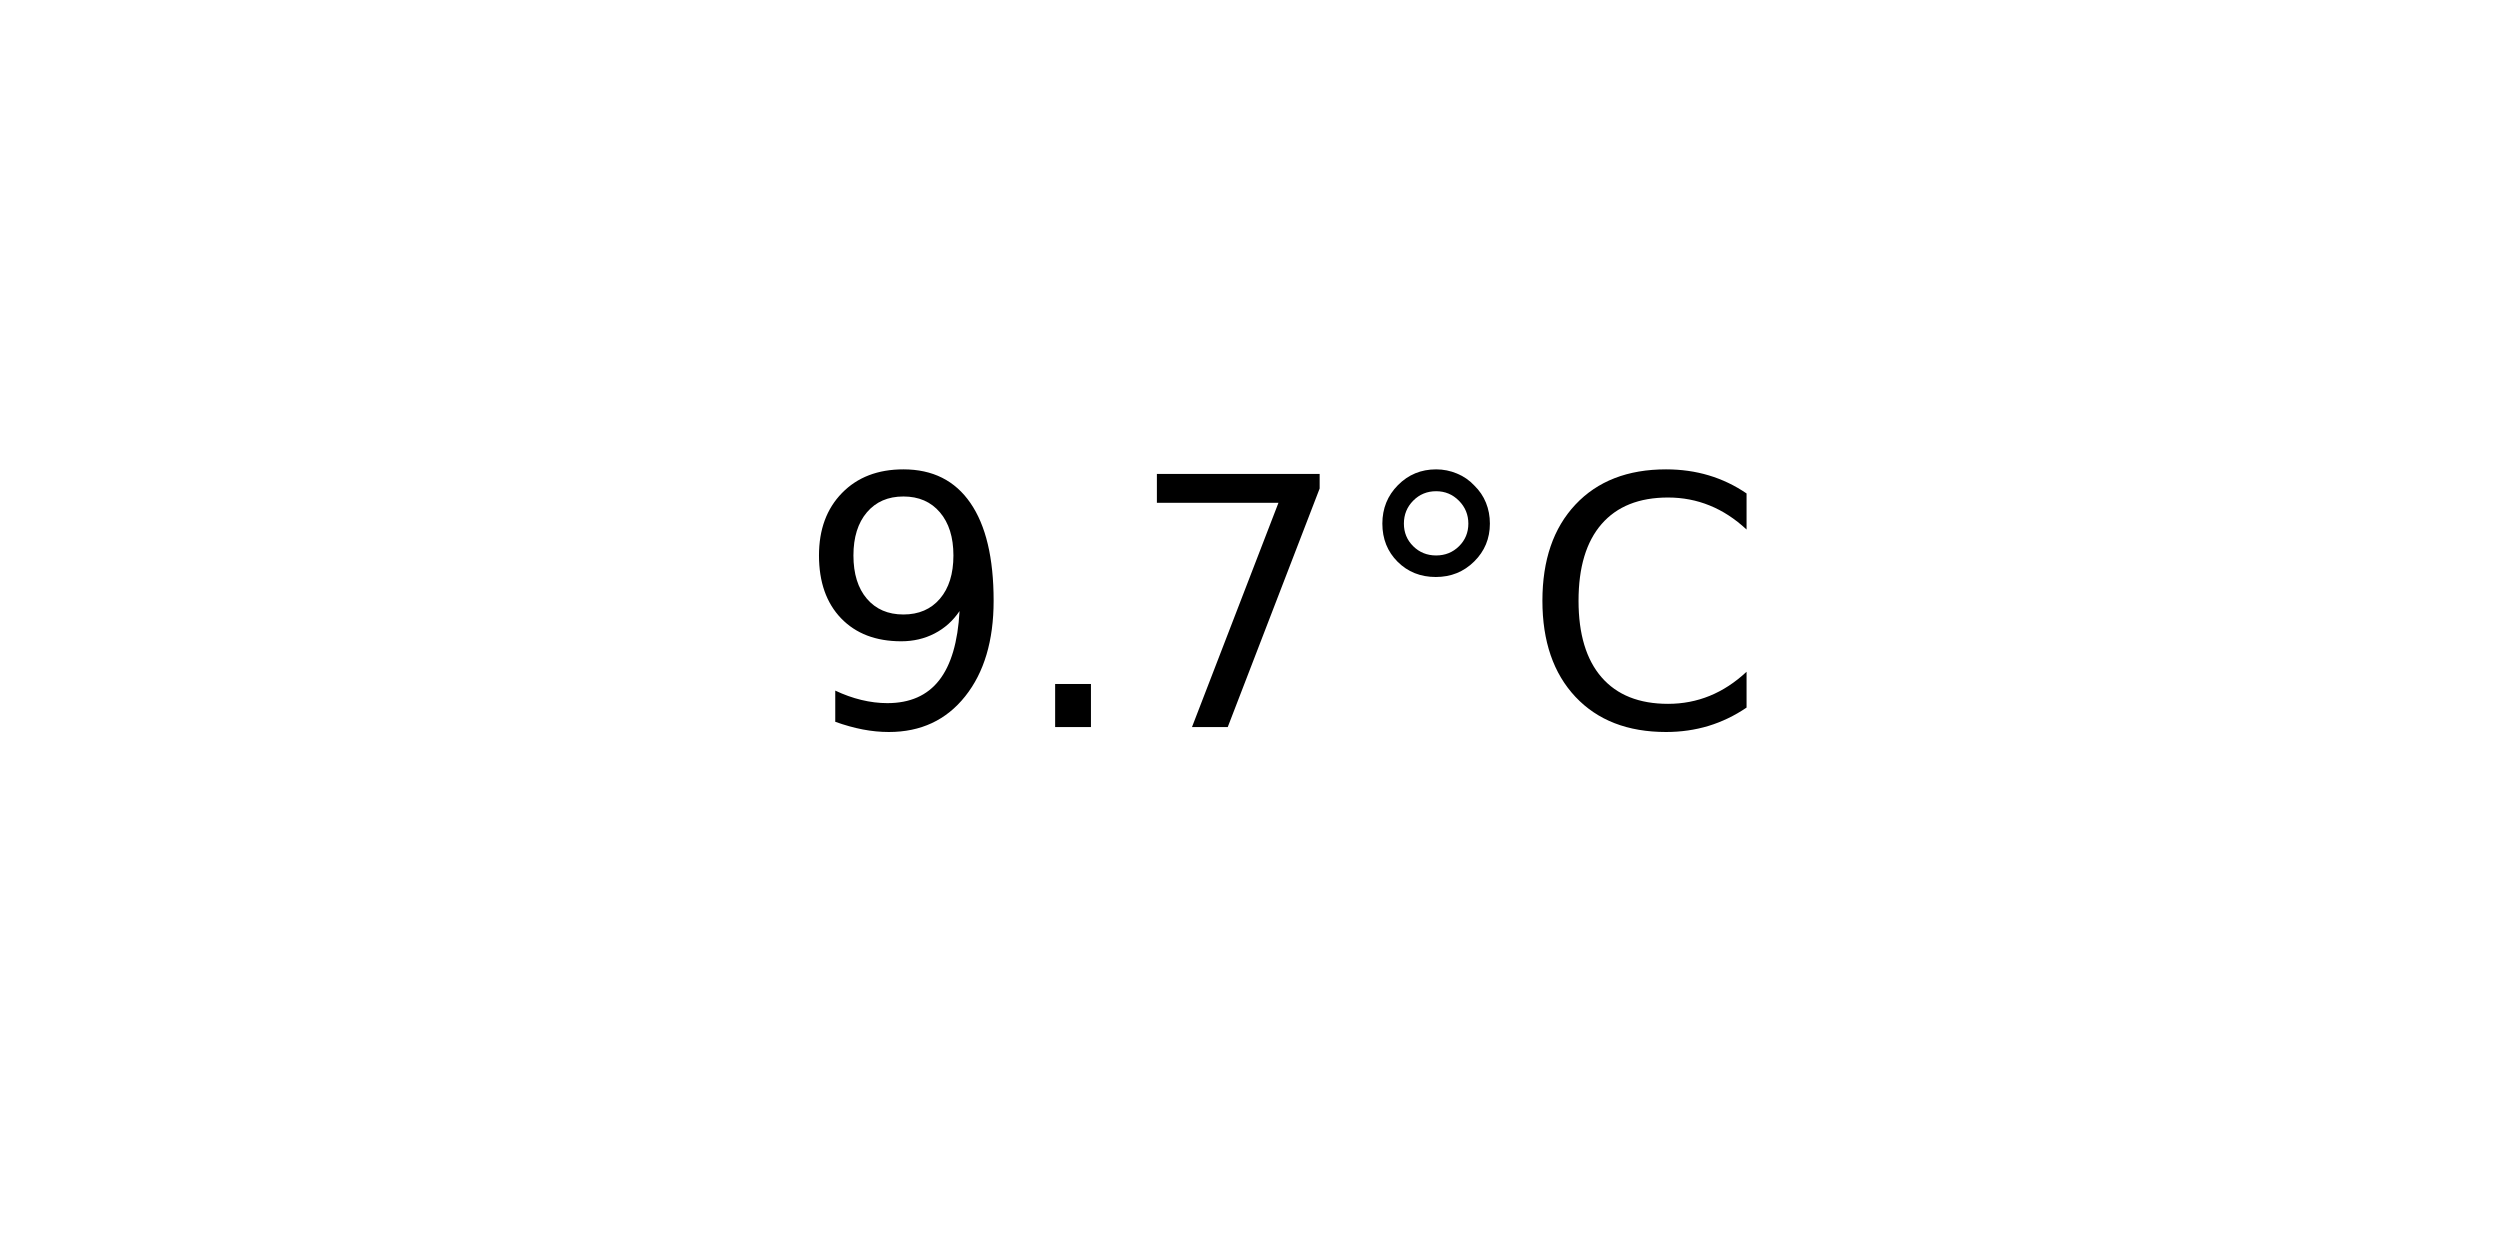
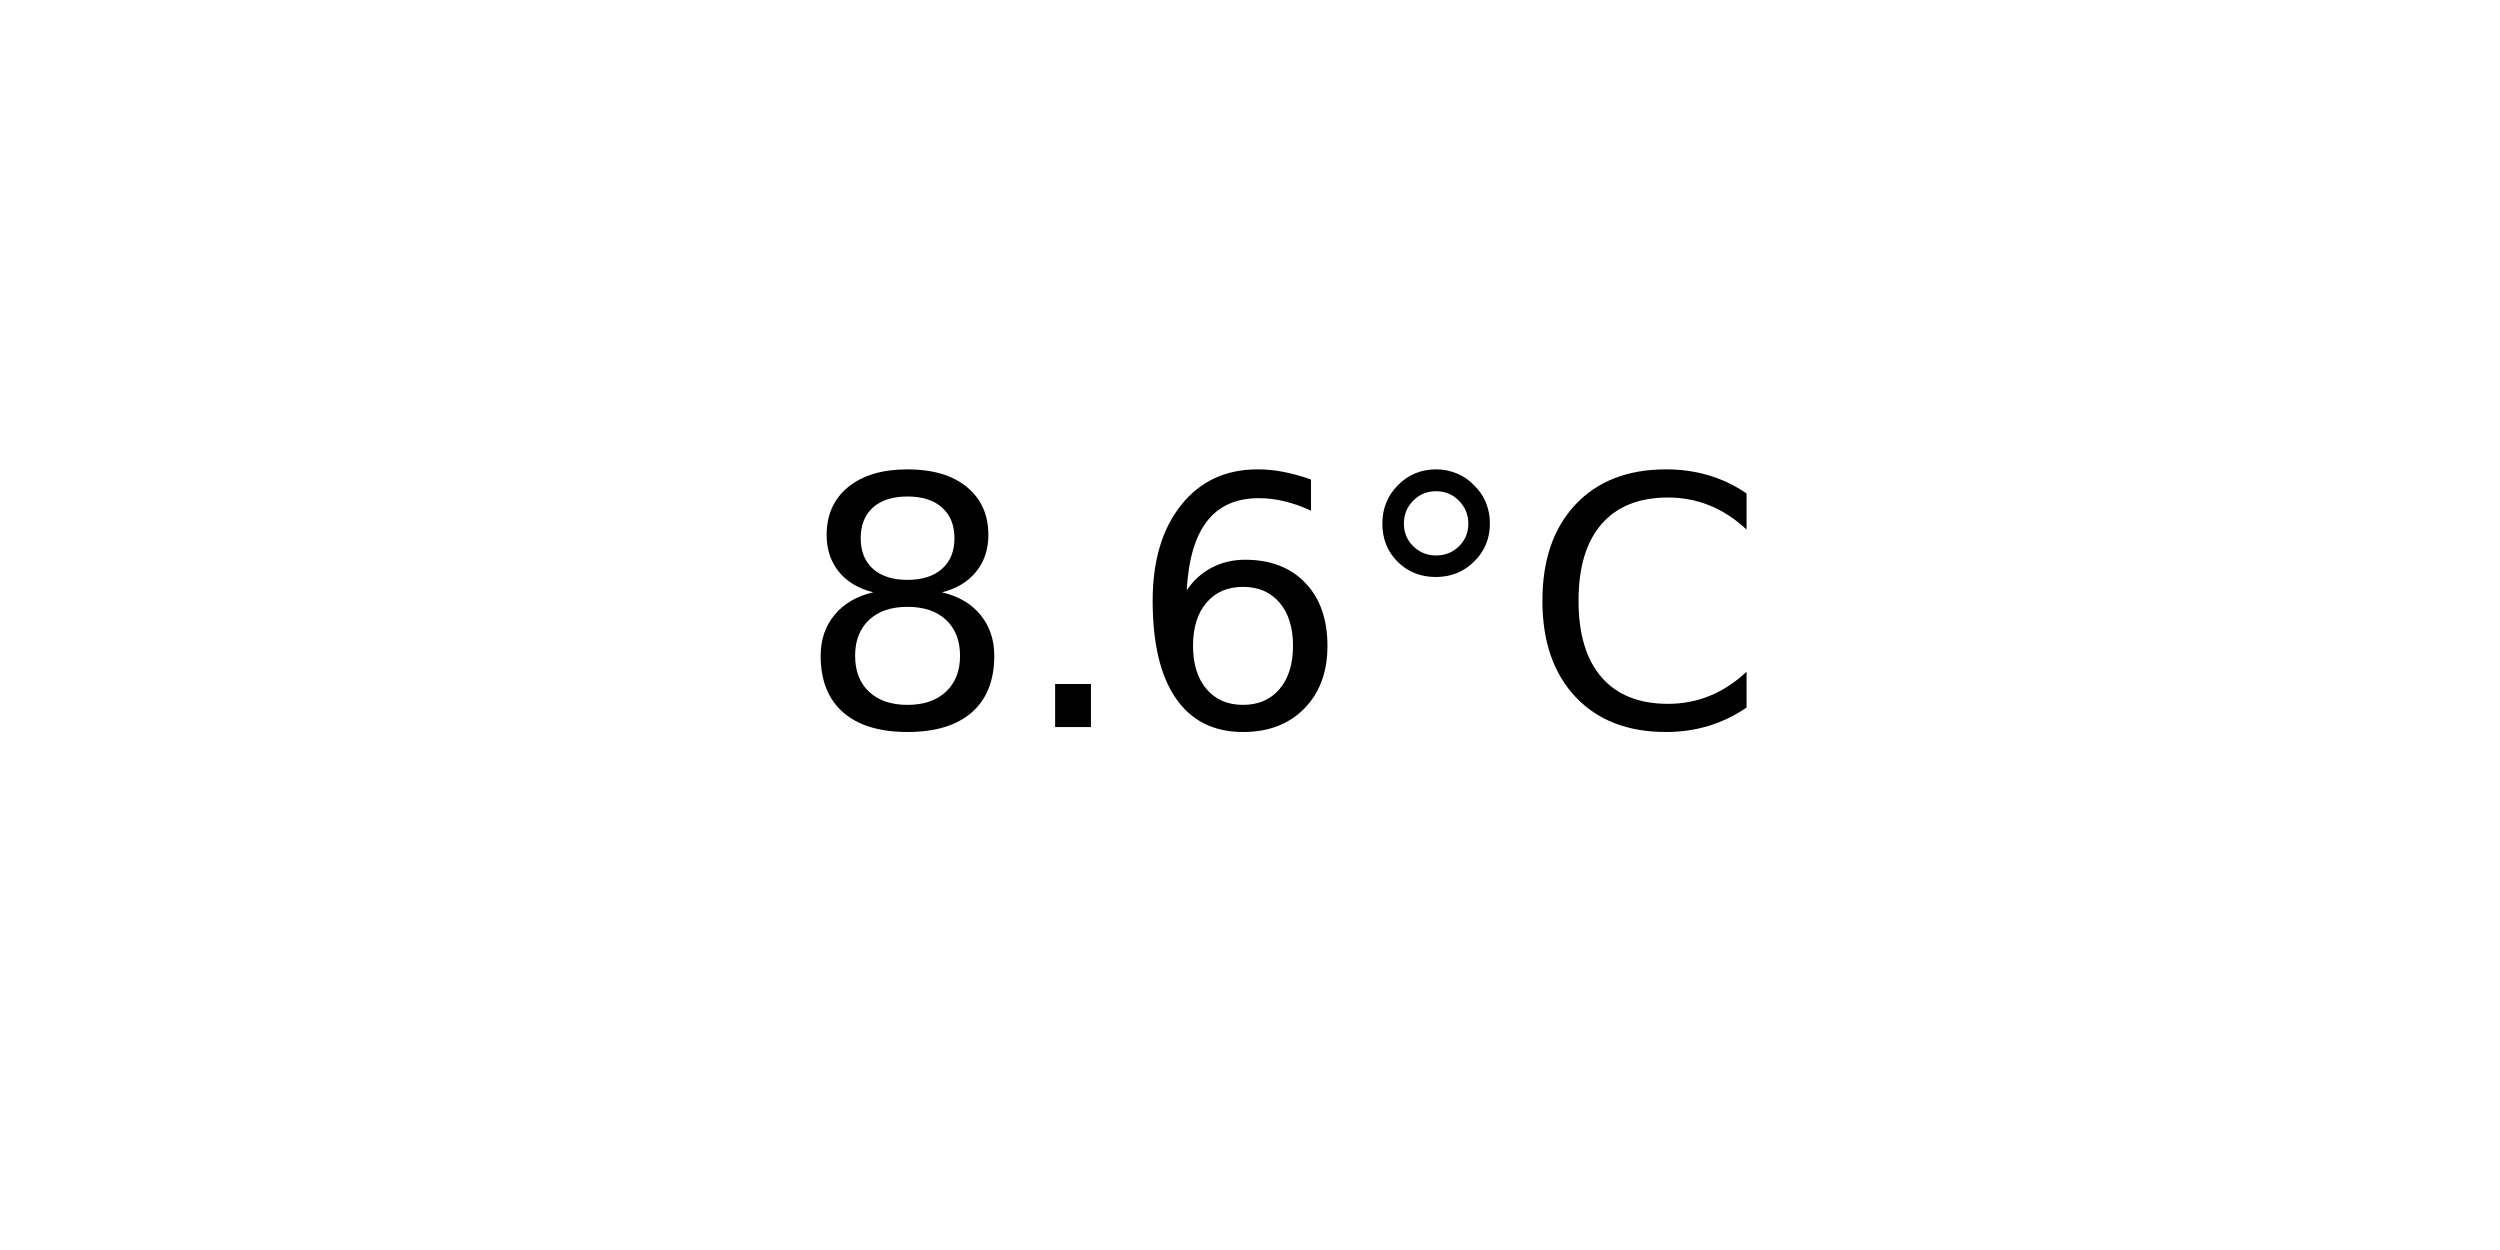
<svg xmlns="http://www.w3.org/2000/svg" xmlns:xlink="http://www.w3.org/1999/xlink" width="72pt" height="36pt" viewBox="0 0 72 36" version="1.1">
  <defs>
    <style type="text/css">*{stroke-linejoin: round; stroke-linecap: butt}</style>
  </defs>
  <g id="figure_1">
    <g id="axes_1">
      <g id="text_1">
        <g transform="translate(22.95703 20.93937) scale(0.1 -0.1)">
          <defs>
-             <path id="DejaVuSans-39" d="M 703 97  L 703 672  Q 941 559 1184 500  Q 1428 441 1663 441  Q 2288 441 2617 861  Q 2947 1281 2994 2138  Q 2813 1869 2534 1725  Q 2256 1581 1919 1581  Q 1219 1581 811 2004  Q 403 2428 403 3163  Q 403 3881 828 4315  Q 1253 4750 1959 4750  Q 2769 4750 3195 4129  Q 3622 3509 3622 2328  Q 3622 1225 3098 567  Q 2575 -91 1691 -91  Q 1453 -91 1209 -44  Q 966 3 703 97  z M 1959 2075  Q 2384 2075 2632 2365  Q 2881 2656 2881 3163  Q 2881 3666 2632 3958  Q 2384 4250 1959 4250  Q 1534 4250 1286 3958  Q 1038 3666 1038 3163  Q 1038 2656 1286 2365  Q 1534 2075 1959 2075  z " transform="scale(0.015625)" />
+             <path id="DejaVuSans-38" d="M 2034 2216  Q 1584 2216 1326 1975  Q 1069 1734 1069 1313  Q 1069 891 1326 650  Q 1584 409 2034 409  Q 2484 409 2743 651  Q 3003 894 3003 1313  Q 3003 1734 2745 1975  Q 2488 2216 2034 2216  z M 1403 2484  Q 997 2584 770 2862  Q 544 3141 544 3541  Q 544 4100 942 4425  Q 1341 4750 2034 4750  Q 2731 4750 3128 4425  Q 3525 4100 3525 3541  Q 3525 3141 3298 2862  Q 3072 2584 2669 2484  Q 3125 2378 3379 2068  Q 3634 1759 3634 1313  Q 3634 634 3220 271  Q 2806 -91 2034 -91  Q 1263 -91 848 271  Q 434 634 434 1313  Q 434 1759 690 2068  Q 947 2378 1403 2484  z M 1172 3481  Q 1172 3119 1398 2916  Q 1625 2713 2034 2713  Q 2441 2713 2670 2916  Q 2900 3119 2900 3481  Q 2900 3844 2670 4047  Q 2441 4250 2034 4250  Q 1625 4250 1398 4047  Q 1172 3844 1172 3481  z " transform="scale(0.015625)" />
            <path id="DejaVuSans-2e" d="M 684 794  L 1344 794  L 1344 0  L 684 0  L 684 794  z " transform="scale(0.015625)" />
-             <path id="DejaVuSans-37" d="M 525 4666  L 3525 4666  L 3525 4397  L 1831 0  L 1172 0  L 2766 4134  L 525 4134  L 525 4666  z " transform="scale(0.015625)" />
+             <path id="DejaVuSans-36" d="M 2113 2584  Q 1688 2584 1439 2293  Q 1191 2003 1191 1497  Q 1191 994 1439 701  Q 1688 409 2113 409  Q 2538 409 2786 701  Q 3034 994 3034 1497  Q 3034 2003 2786 2293  Q 2538 2584 2113 2584  z M 3366 4563  L 3366 3988  Q 3128 4100 2886 4159  Q 2644 4219 2406 4219  Q 1781 4219 1451 3797  Q 1122 3375 1075 2522  Q 1259 2794 1537 2939  Q 1816 3084 2150 3084  Q 2853 3084 3261 2657  Q 3669 2231 3669 1497  Q 3669 778 3244 343  Q 2819 -91 2113 -91  Q 1303 -91 875 529  Q 447 1150 447 2328  Q 447 3434 972 4092  Q 1497 4750 2381 4750  Q 2619 4750 2861 4703  Q 3103 4656 3366 4563  z " transform="scale(0.015625)" />
            <path id="DejaVuSans-b0" d="M 1600 4347  Q 1350 4347 1178 4173  Q 1006 4000 1006 3750  Q 1006 3503 1178 3333  Q 1350 3163 1600 3163  Q 1850 3163 2022 3333  Q 2194 3503 2194 3750  Q 2194 3997 2020 4172  Q 1847 4347 1600 4347  z M 1600 4750  Q 1800 4750 1984 4673  Q 2169 4597 2303 4453  Q 2447 4313 2519 4134  Q 2591 3956 2591 3750  Q 2591 3338 2302 3052  Q 2013 2766 1594 2766  Q 1172 2766 890 3047  Q 609 3328 609 3750  Q 609 4169 896 4459  Q 1184 4750 1600 4750  z " transform="scale(0.015625)" />
            <path id="DejaVuSans-43" d="M 4122 4306  L 4122 3641  Q 3803 3938 3442 4084  Q 3081 4231 2675 4231  Q 1875 4231 1450 3742  Q 1025 3253 1025 2328  Q 1025 1406 1450 917  Q 1875 428 2675 428  Q 3081 428 3442 575  Q 3803 722 4122 1019  L 4122 359  Q 3791 134 3420 21  Q 3050 -91 2638 -91  Q 1578 -91 968 557  Q 359 1206 359 2328  Q 359 3453 968 4101  Q 1578 4750 2638 4750  Q 3056 4750 3426 4639  Q 3797 4528 4122 4306  z " transform="scale(0.015625)" />
          </defs>
-           <use xlink:href="#DejaVuSans-39" />
+           <use xlink:href="#DejaVuSans-38" />
          <use xlink:href="#DejaVuSans-2e" x="63.623" />
-           <use xlink:href="#DejaVuSans-37" x="95.41" />
+           <use xlink:href="#DejaVuSans-36" x="95.41" />
          <use xlink:href="#DejaVuSans-b0" x="159.033" />
          <use xlink:href="#DejaVuSans-43" x="209.033" />
        </g>
      </g>
    </g>
  </g>
</svg>
